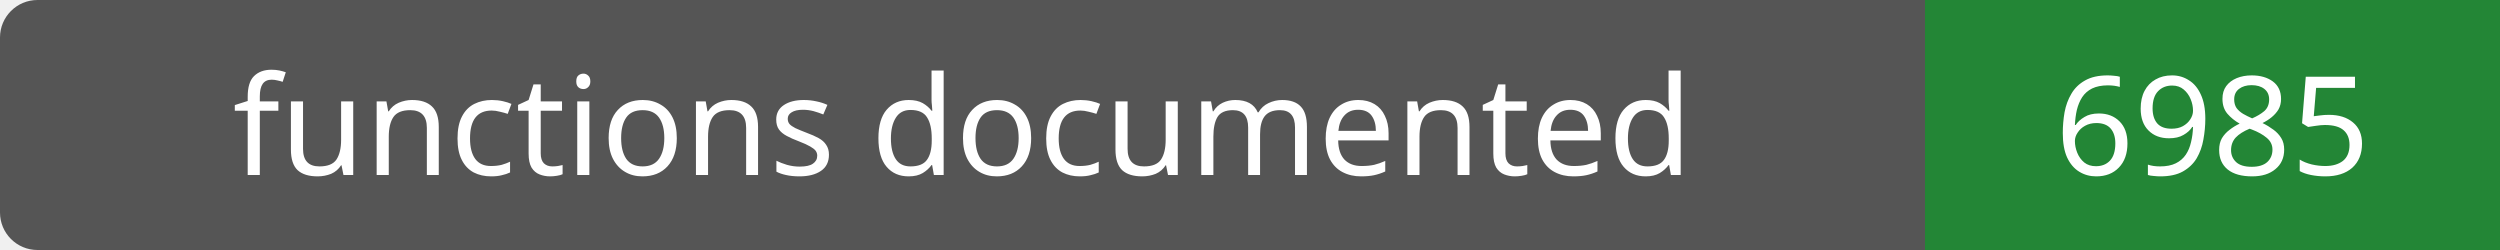
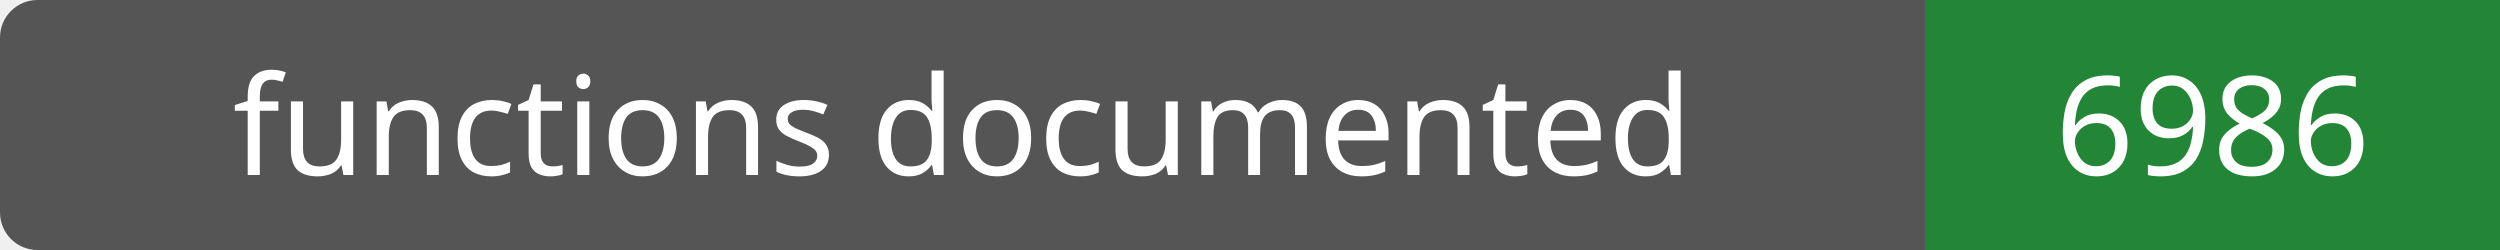
- <svg xmlns="http://www.w3.org/2000/svg" width="200" height="20" role="img" aria-label="functions documented: 6985">
+ <svg xmlns="http://www.w3.org/2000/svg" width="200" height="20" role="img" aria-label="functions documented: 6986">
  <rect width="200" height="20" rx="3" fill="#555" />
  <path fill="#238636" d="M154 0h46v20H154z" />
  <g fill="#fff" text-anchor="middle" font-family="Verdana,sans-serif" font-size="11">
    <text x="77.0" y="14">functions documented</text>
-     <text x="177.0" y="14">6985</text>
+     <text x="177.0" y="14">6986</text>
  </g>
</svg>
